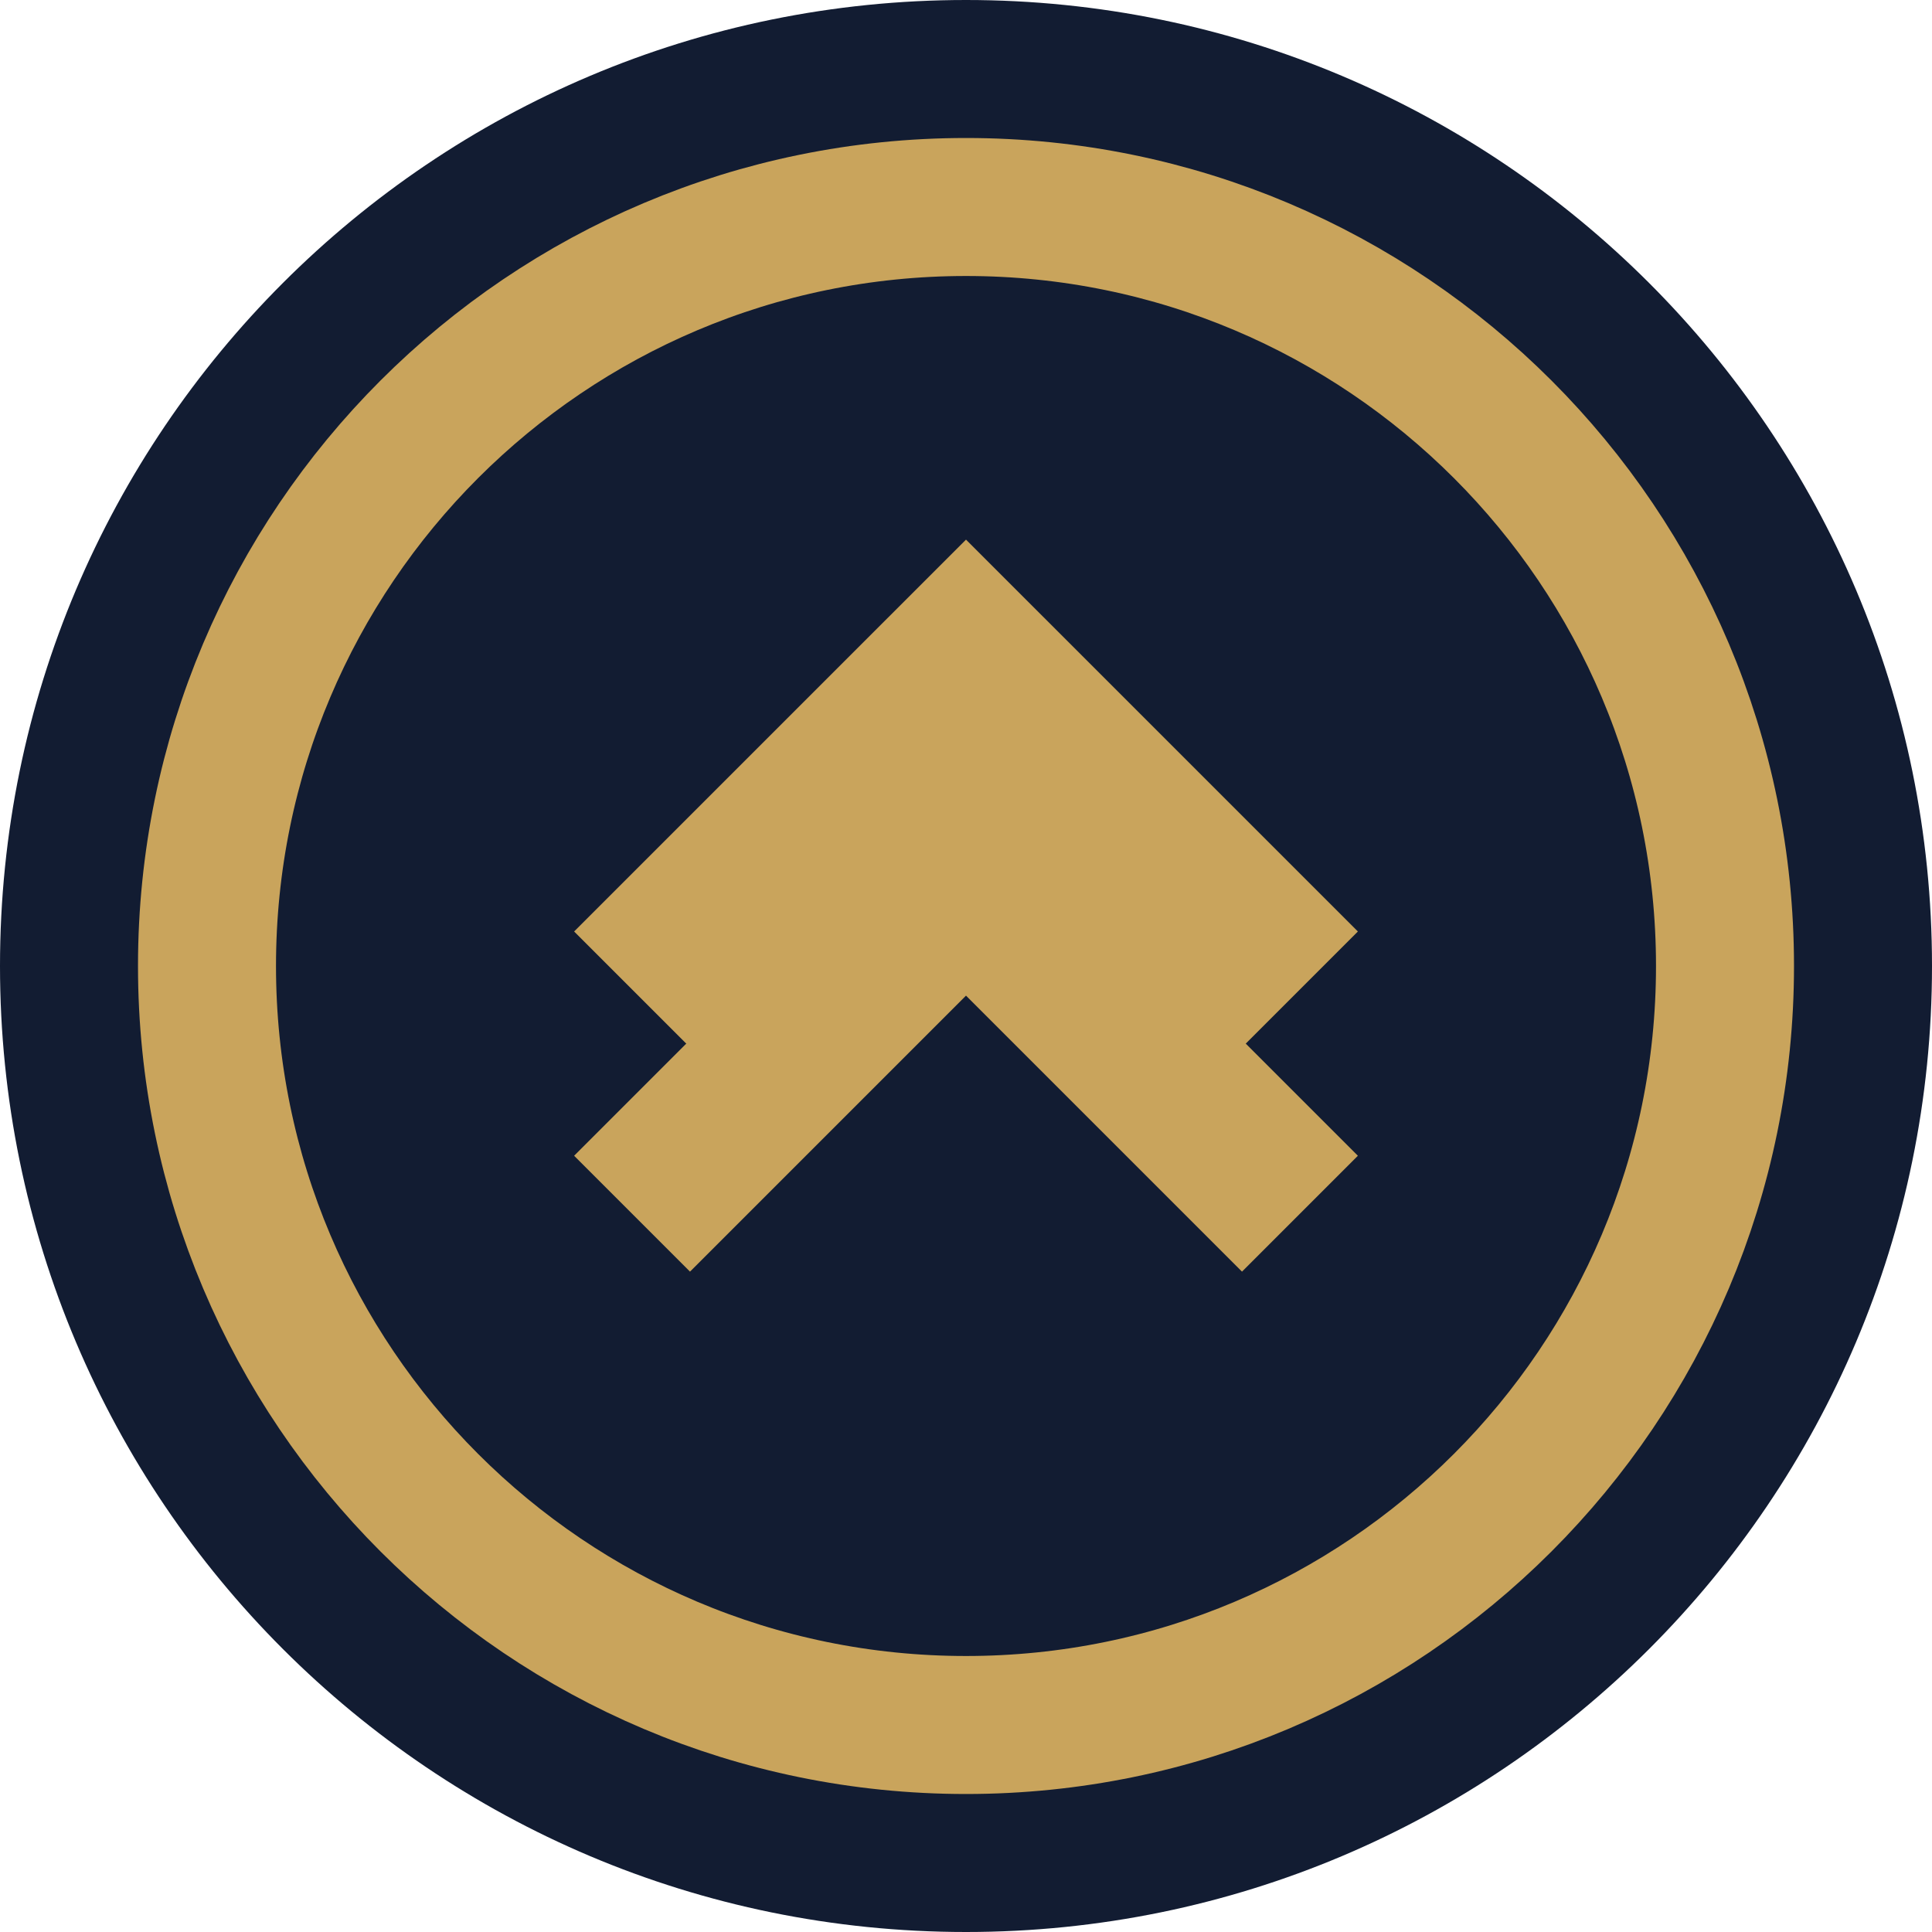
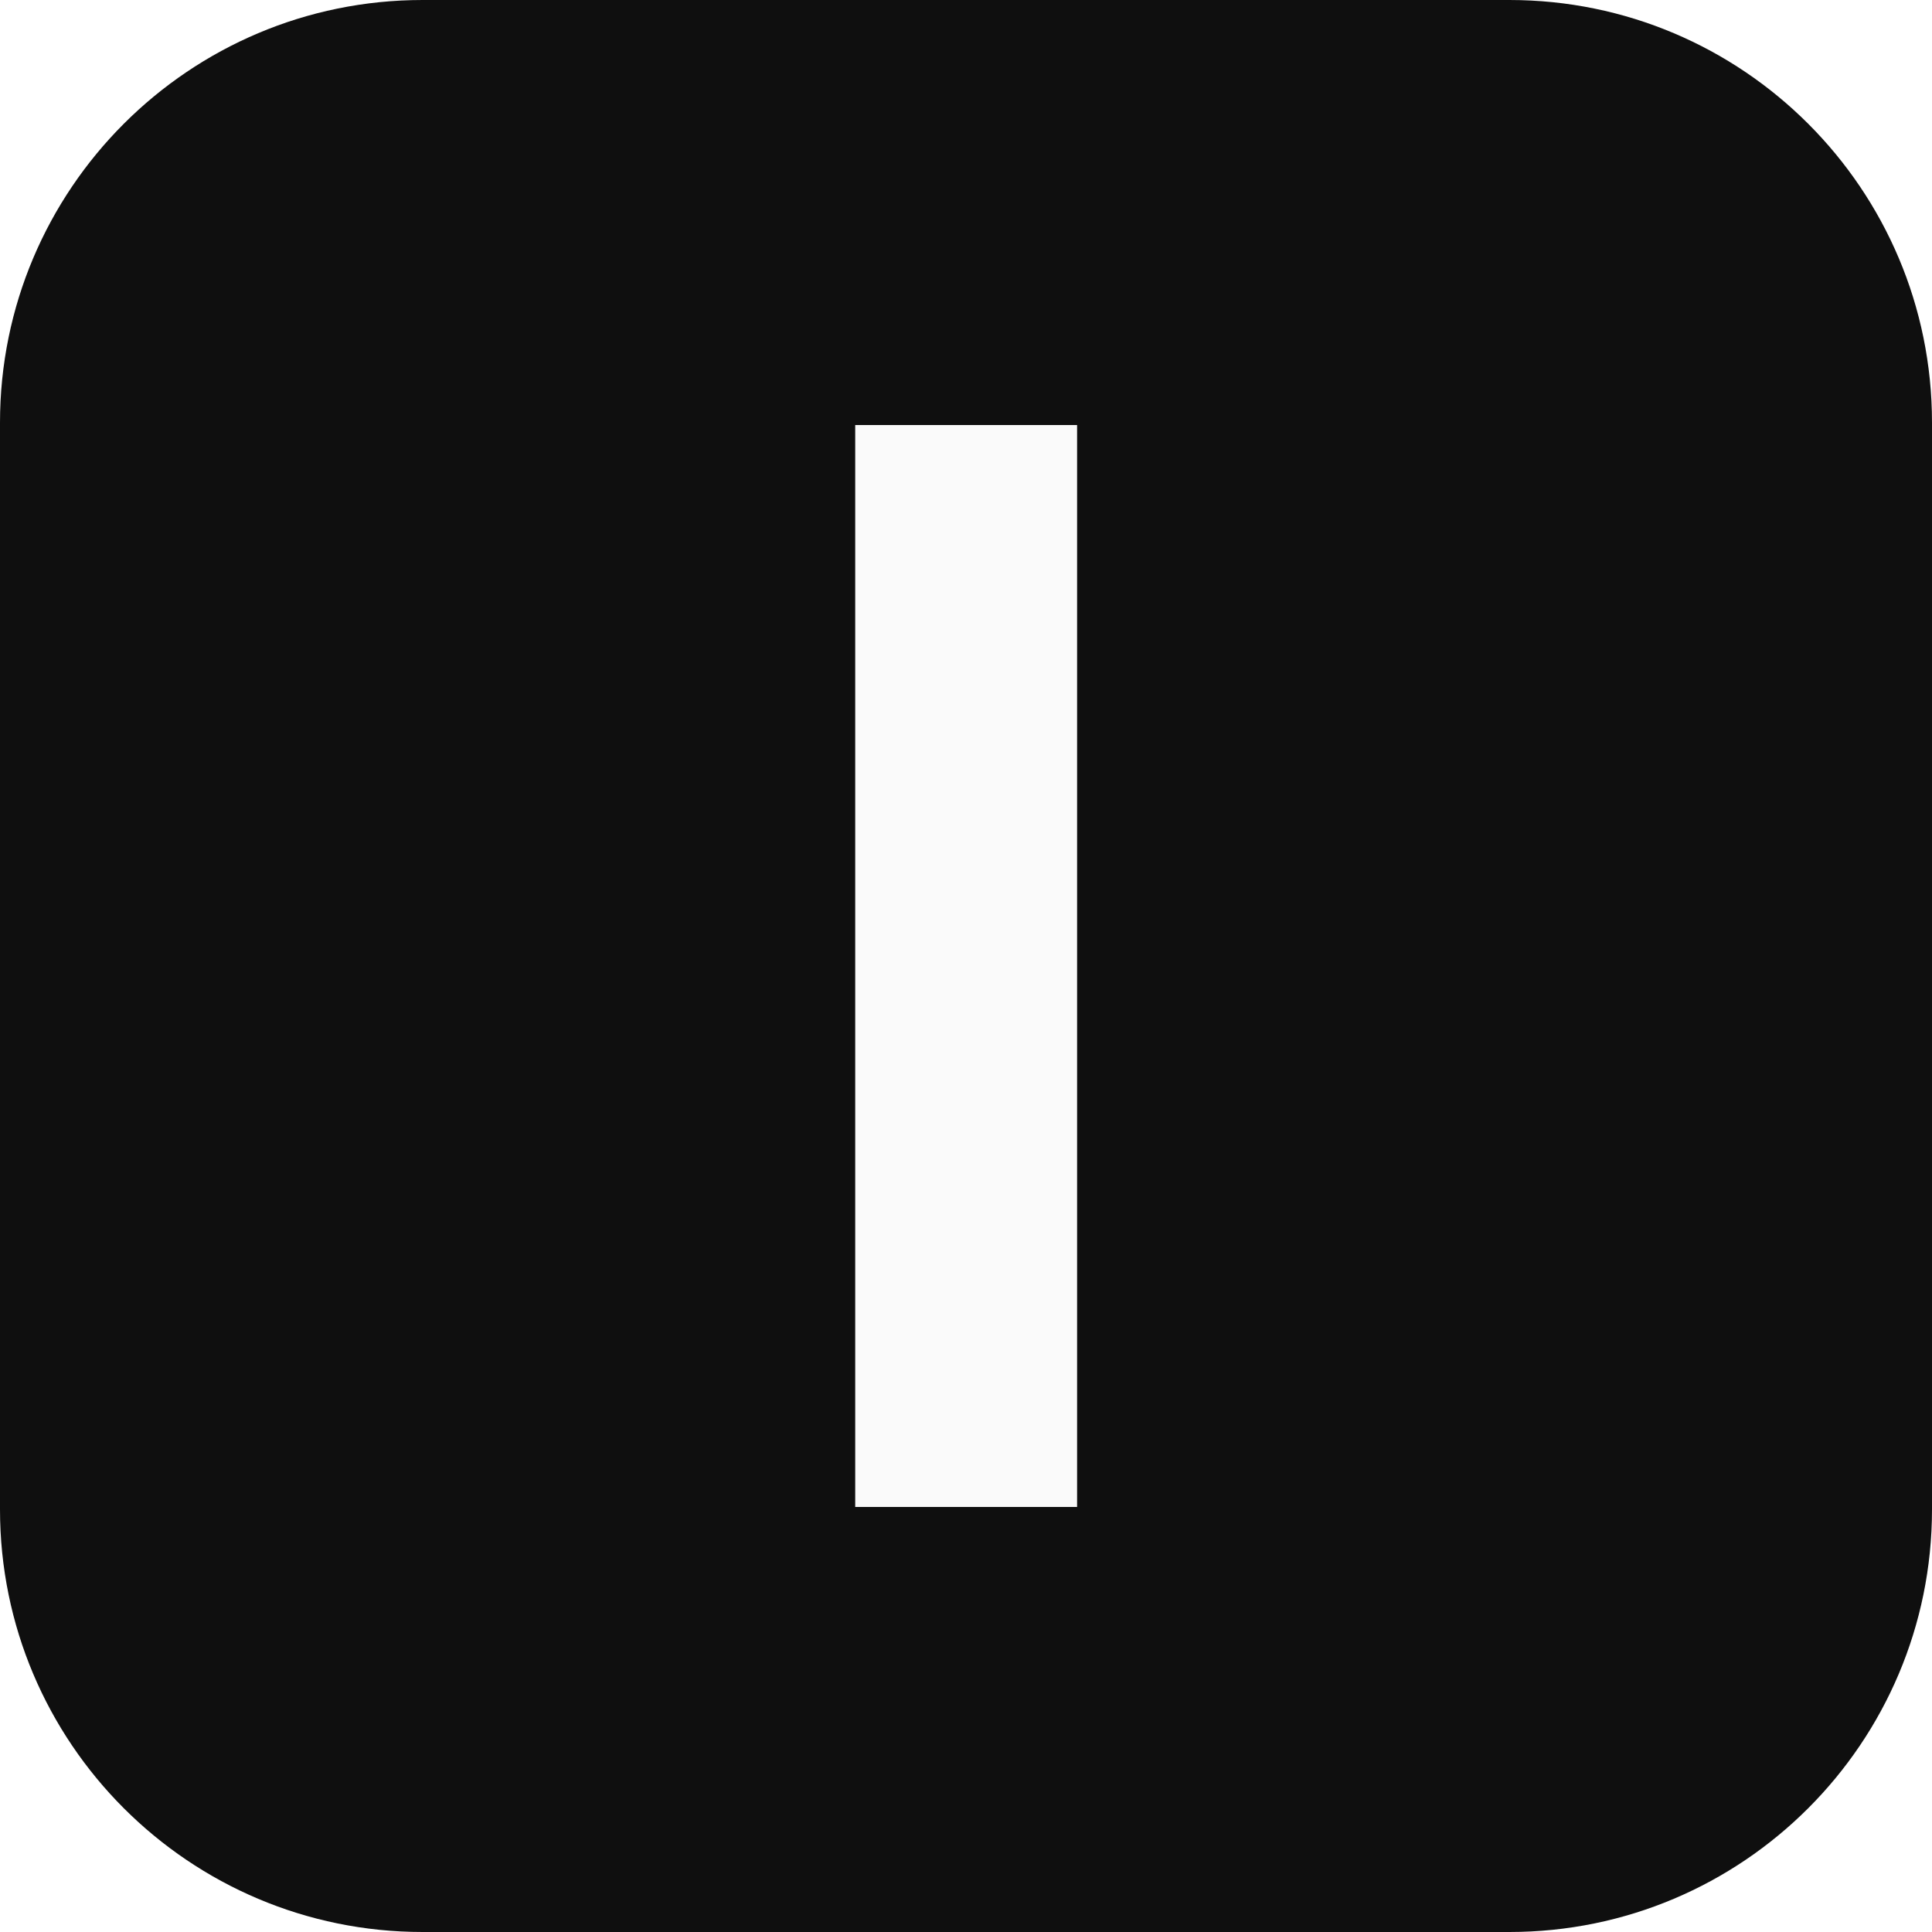
- <svg xmlns="http://www.w3.org/2000/svg" viewBox="-6 -6 112 112">
-   <circle cx="50" cy="50" r="56" fill="#121C32" />
-   <circle cx="50" cy="50" r="44" fill="none" stroke="#C9A45C" stroke-width="8" />
-   <path d="M34 48 L50 32 L66 48" fill="none" stroke="#C9A45C" stroke-width="9.5" stroke-linecap="square" />
-   <path d="M34 61 L50 45 L66 61" fill="none" stroke="#C9A45C" stroke-width="9.5" stroke-linecap="square" />
+ <svg xmlns="http://www.w3.org/2000/svg" viewBox="0 0 64 64">
+   <rect width="64" height="64" rx="14" fill="#0f0f0f" />
+   <rect x="28.33" y="14.08" width="7.35" height="35.84" fill="#fafafa" />
</svg>
